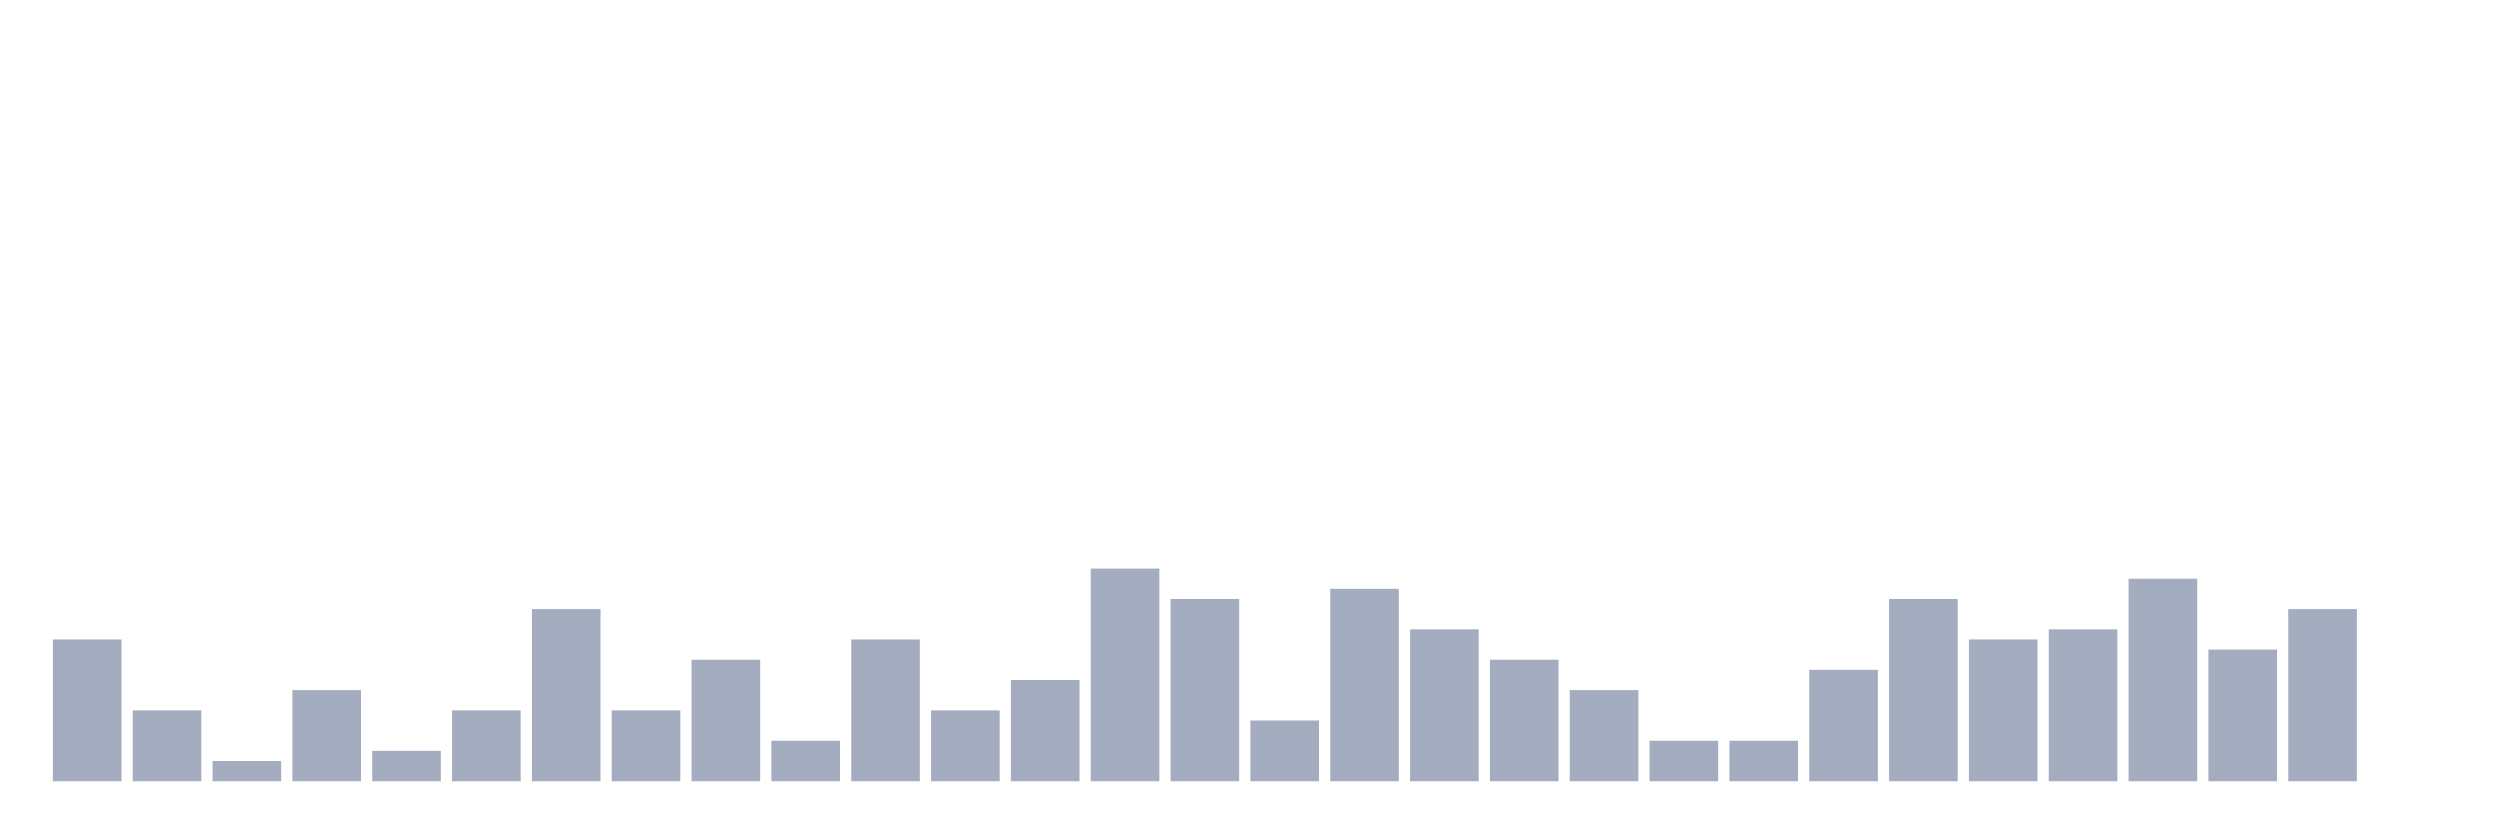
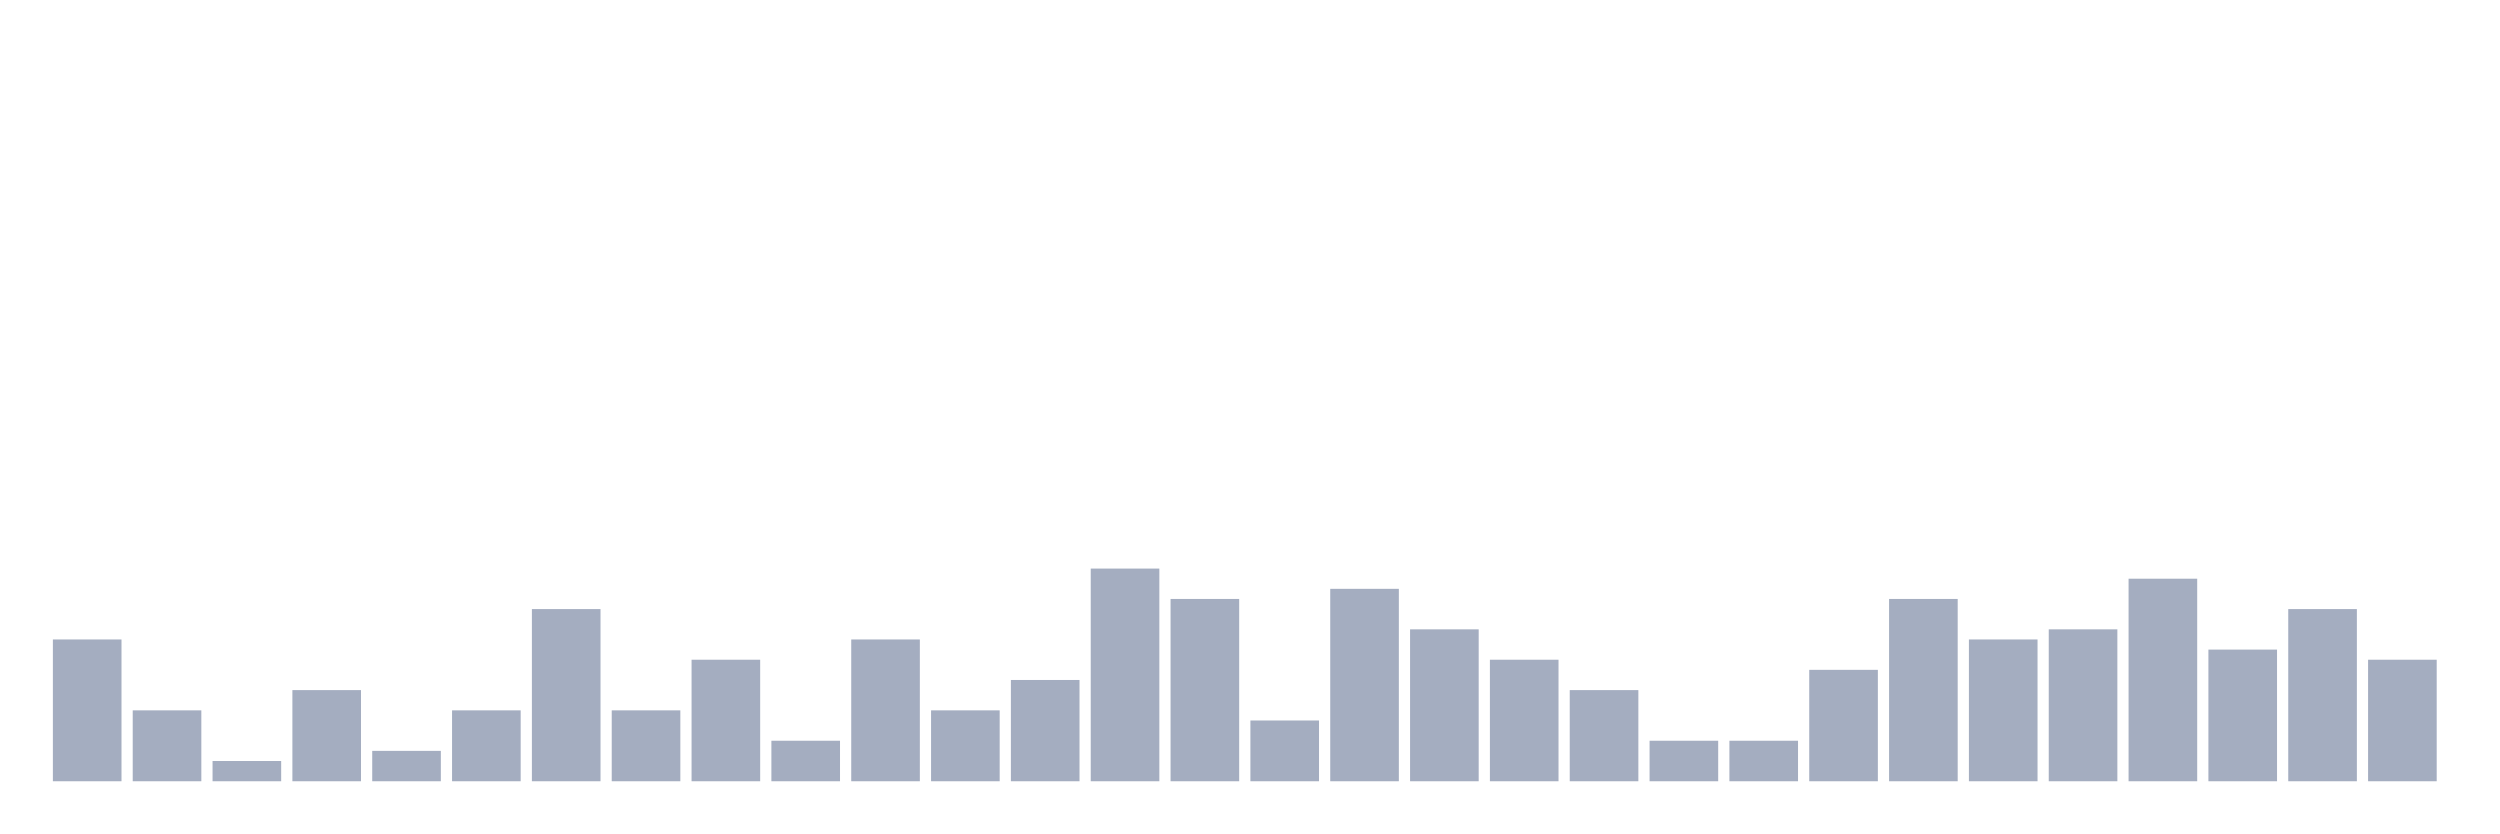
<svg xmlns="http://www.w3.org/2000/svg" viewBox="0 0 480 160">
  <g transform="translate(10,10)">
    <rect class="bar" x="0.153" width="13.175" y="112.778" height="27.222" fill="rgb(164,173,192)" />
    <rect class="bar" x="15.482" width="13.175" y="126.389" height="13.611" fill="rgb(164,173,192)" />
    <rect class="bar" x="30.81" width="13.175" y="136.111" height="3.889" fill="rgb(164,173,192)" />
    <rect class="bar" x="46.138" width="13.175" y="122.5" height="17.5" fill="rgb(164,173,192)" />
    <rect class="bar" x="61.466" width="13.175" y="134.167" height="5.833" fill="rgb(164,173,192)" />
    <rect class="bar" x="76.794" width="13.175" y="126.389" height="13.611" fill="rgb(164,173,192)" />
    <rect class="bar" x="92.123" width="13.175" y="106.944" height="33.056" fill="rgb(164,173,192)" />
    <rect class="bar" x="107.451" width="13.175" y="126.389" height="13.611" fill="rgb(164,173,192)" />
    <rect class="bar" x="122.779" width="13.175" y="116.667" height="23.333" fill="rgb(164,173,192)" />
    <rect class="bar" x="138.107" width="13.175" y="132.222" height="7.778" fill="rgb(164,173,192)" />
    <rect class="bar" x="153.436" width="13.175" y="112.778" height="27.222" fill="rgb(164,173,192)" />
    <rect class="bar" x="168.764" width="13.175" y="126.389" height="13.611" fill="rgb(164,173,192)" />
    <rect class="bar" x="184.092" width="13.175" y="120.556" height="19.444" fill="rgb(164,173,192)" />
    <rect class="bar" x="199.42" width="13.175" y="99.167" height="40.833" fill="rgb(164,173,192)" />
    <rect class="bar" x="214.748" width="13.175" y="105" height="35" fill="rgb(164,173,192)" />
    <rect class="bar" x="230.077" width="13.175" y="128.333" height="11.667" fill="rgb(164,173,192)" />
    <rect class="bar" x="245.405" width="13.175" y="103.056" height="36.944" fill="rgb(164,173,192)" />
    <rect class="bar" x="260.733" width="13.175" y="110.833" height="29.167" fill="rgb(164,173,192)" />
    <rect class="bar" x="276.061" width="13.175" y="116.667" height="23.333" fill="rgb(164,173,192)" />
    <rect class="bar" x="291.39" width="13.175" y="122.5" height="17.5" fill="rgb(164,173,192)" />
    <rect class="bar" x="306.718" width="13.175" y="132.222" height="7.778" fill="rgb(164,173,192)" />
    <rect class="bar" x="322.046" width="13.175" y="132.222" height="7.778" fill="rgb(164,173,192)" />
    <rect class="bar" x="337.374" width="13.175" y="118.611" height="21.389" fill="rgb(164,173,192)" />
    <rect class="bar" x="352.702" width="13.175" y="105" height="35" fill="rgb(164,173,192)" />
    <rect class="bar" x="368.031" width="13.175" y="112.778" height="27.222" fill="rgb(164,173,192)" />
    <rect class="bar" x="383.359" width="13.175" y="110.833" height="29.167" fill="rgb(164,173,192)" />
    <rect class="bar" x="398.687" width="13.175" y="101.111" height="38.889" fill="rgb(164,173,192)" />
    <rect class="bar" x="414.015" width="13.175" y="114.722" height="25.278" fill="rgb(164,173,192)" />
    <rect class="bar" x="429.344" width="13.175" y="106.944" height="33.056" fill="rgb(164,173,192)" />
-     <rect class="bar" x="444.672" width="13.175" y="140" height="0" fill="rgb(164,173,192)" />
+     <rect class="bar" x="444.672" width="13.175" y="116.667" height="23.333" fill="rgb(164,173,192)" />
  </g>
</svg>
